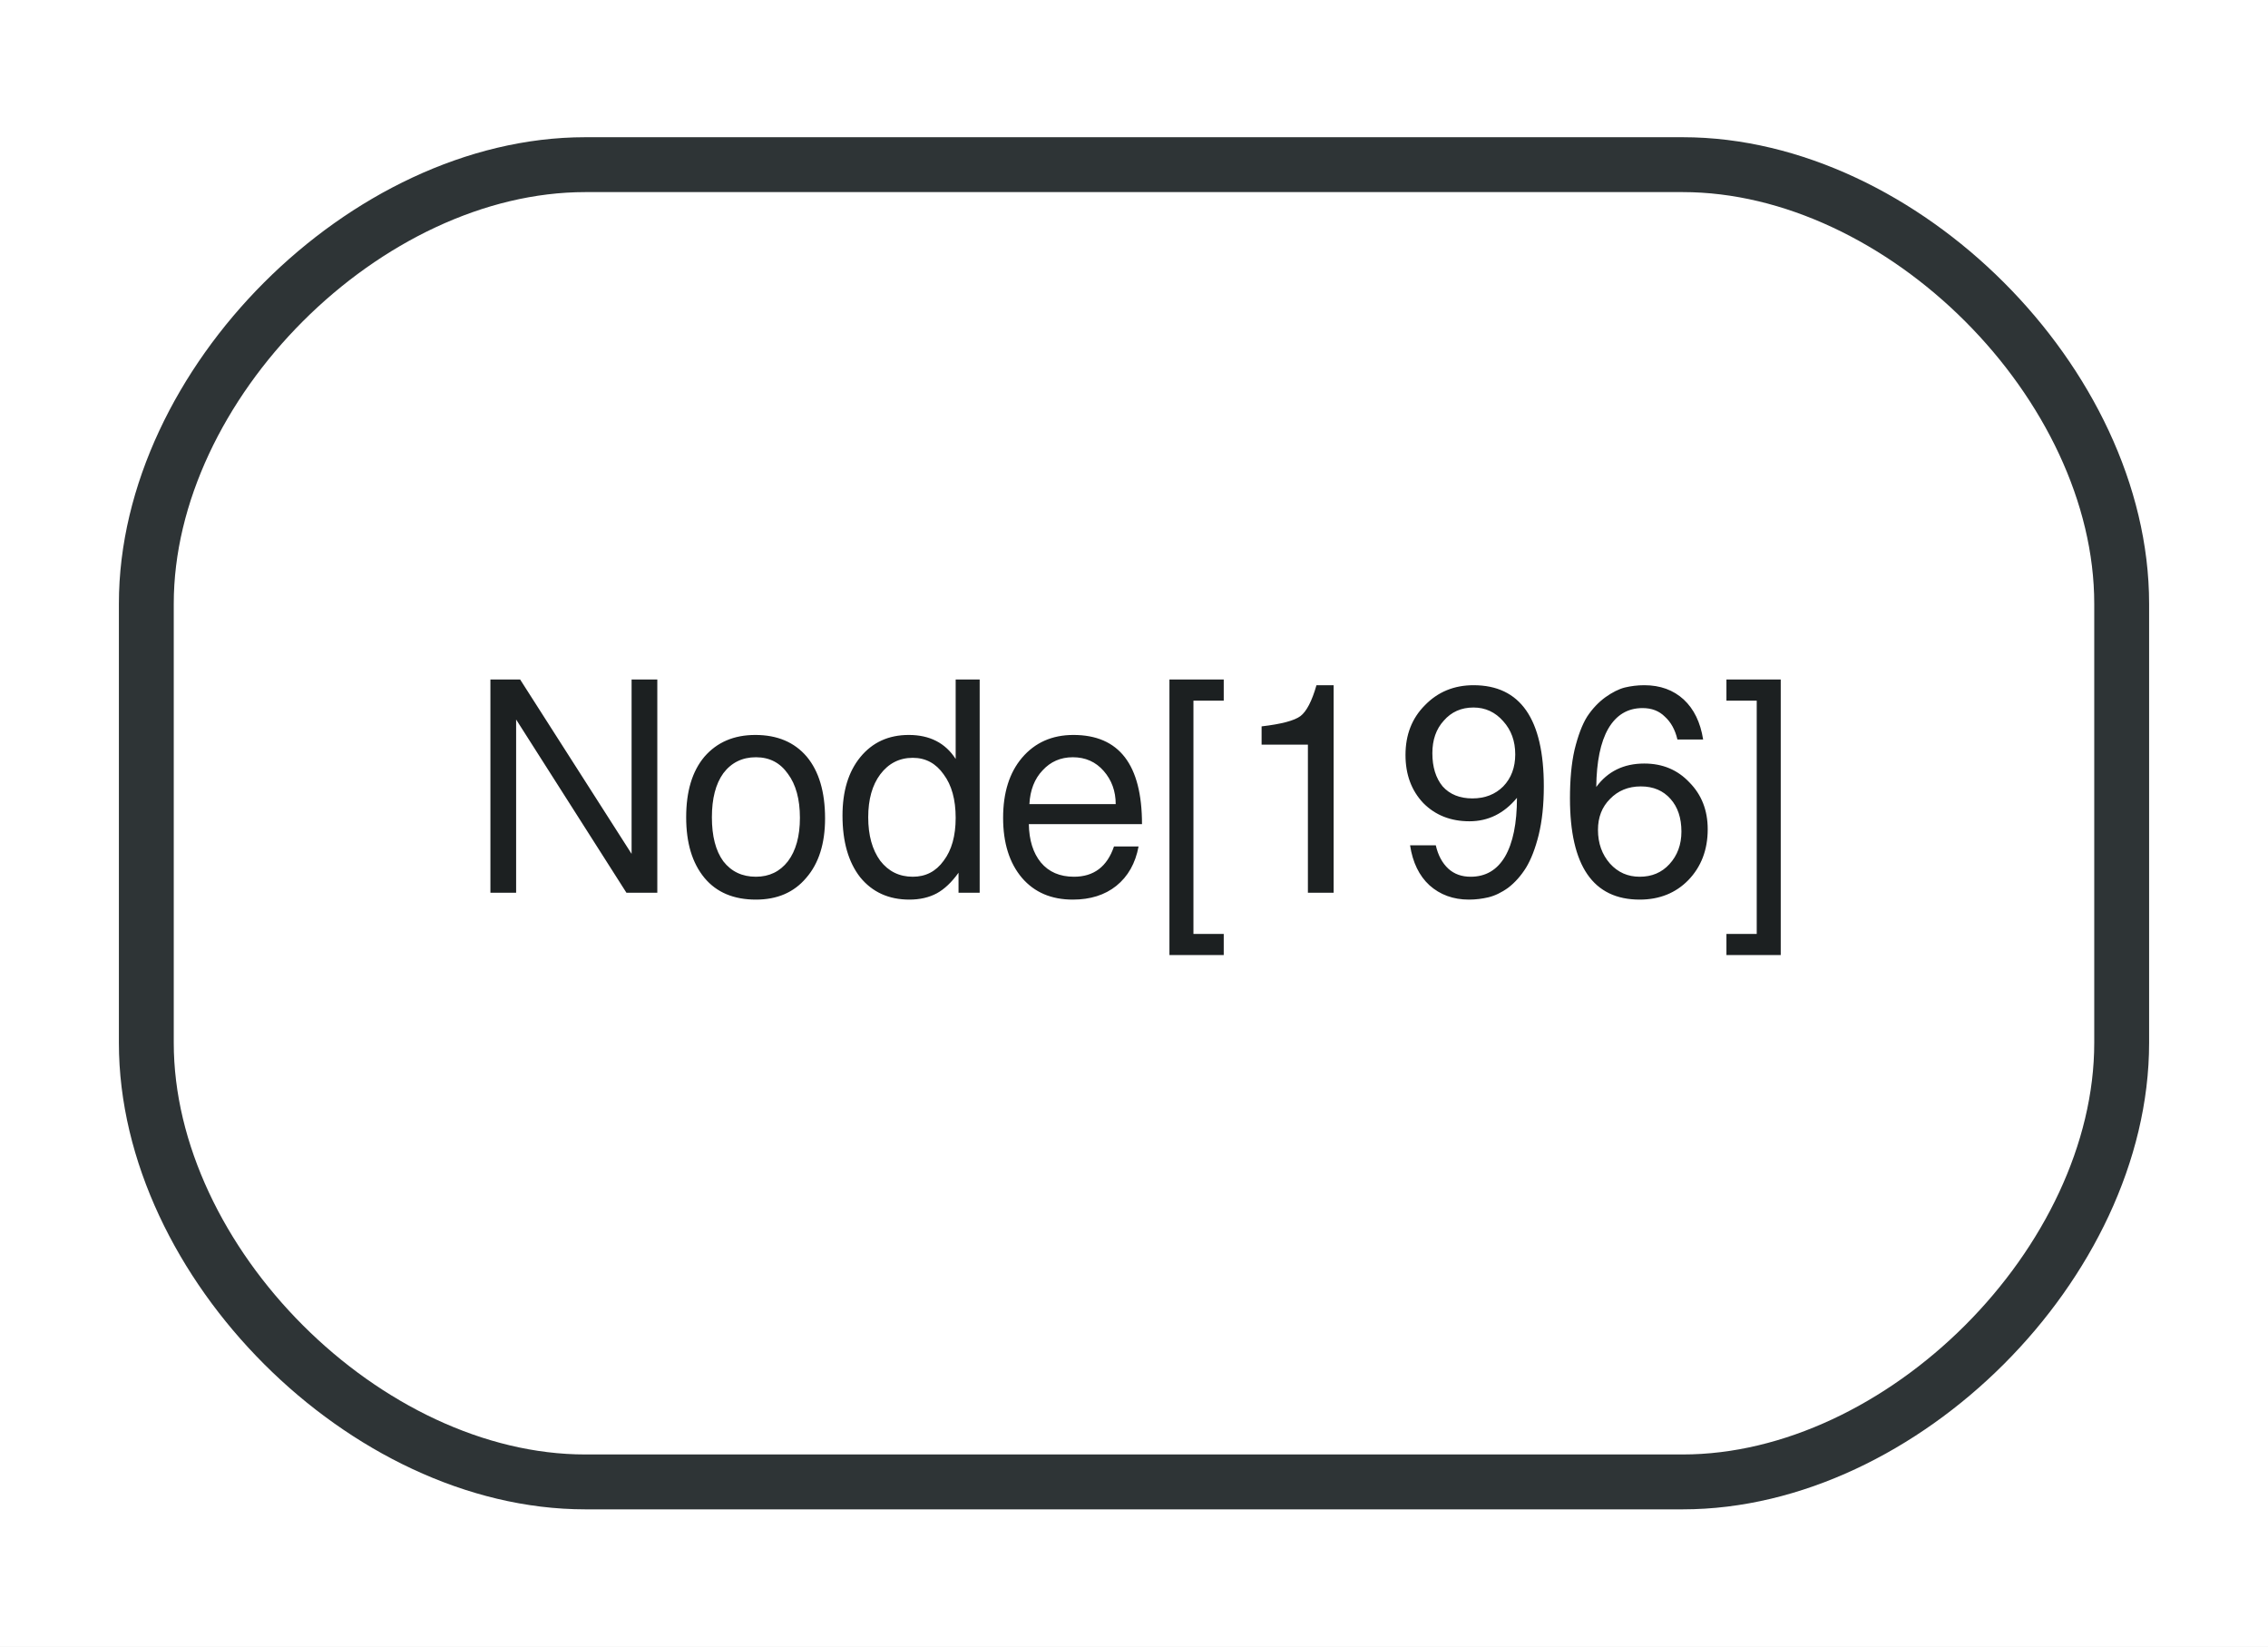
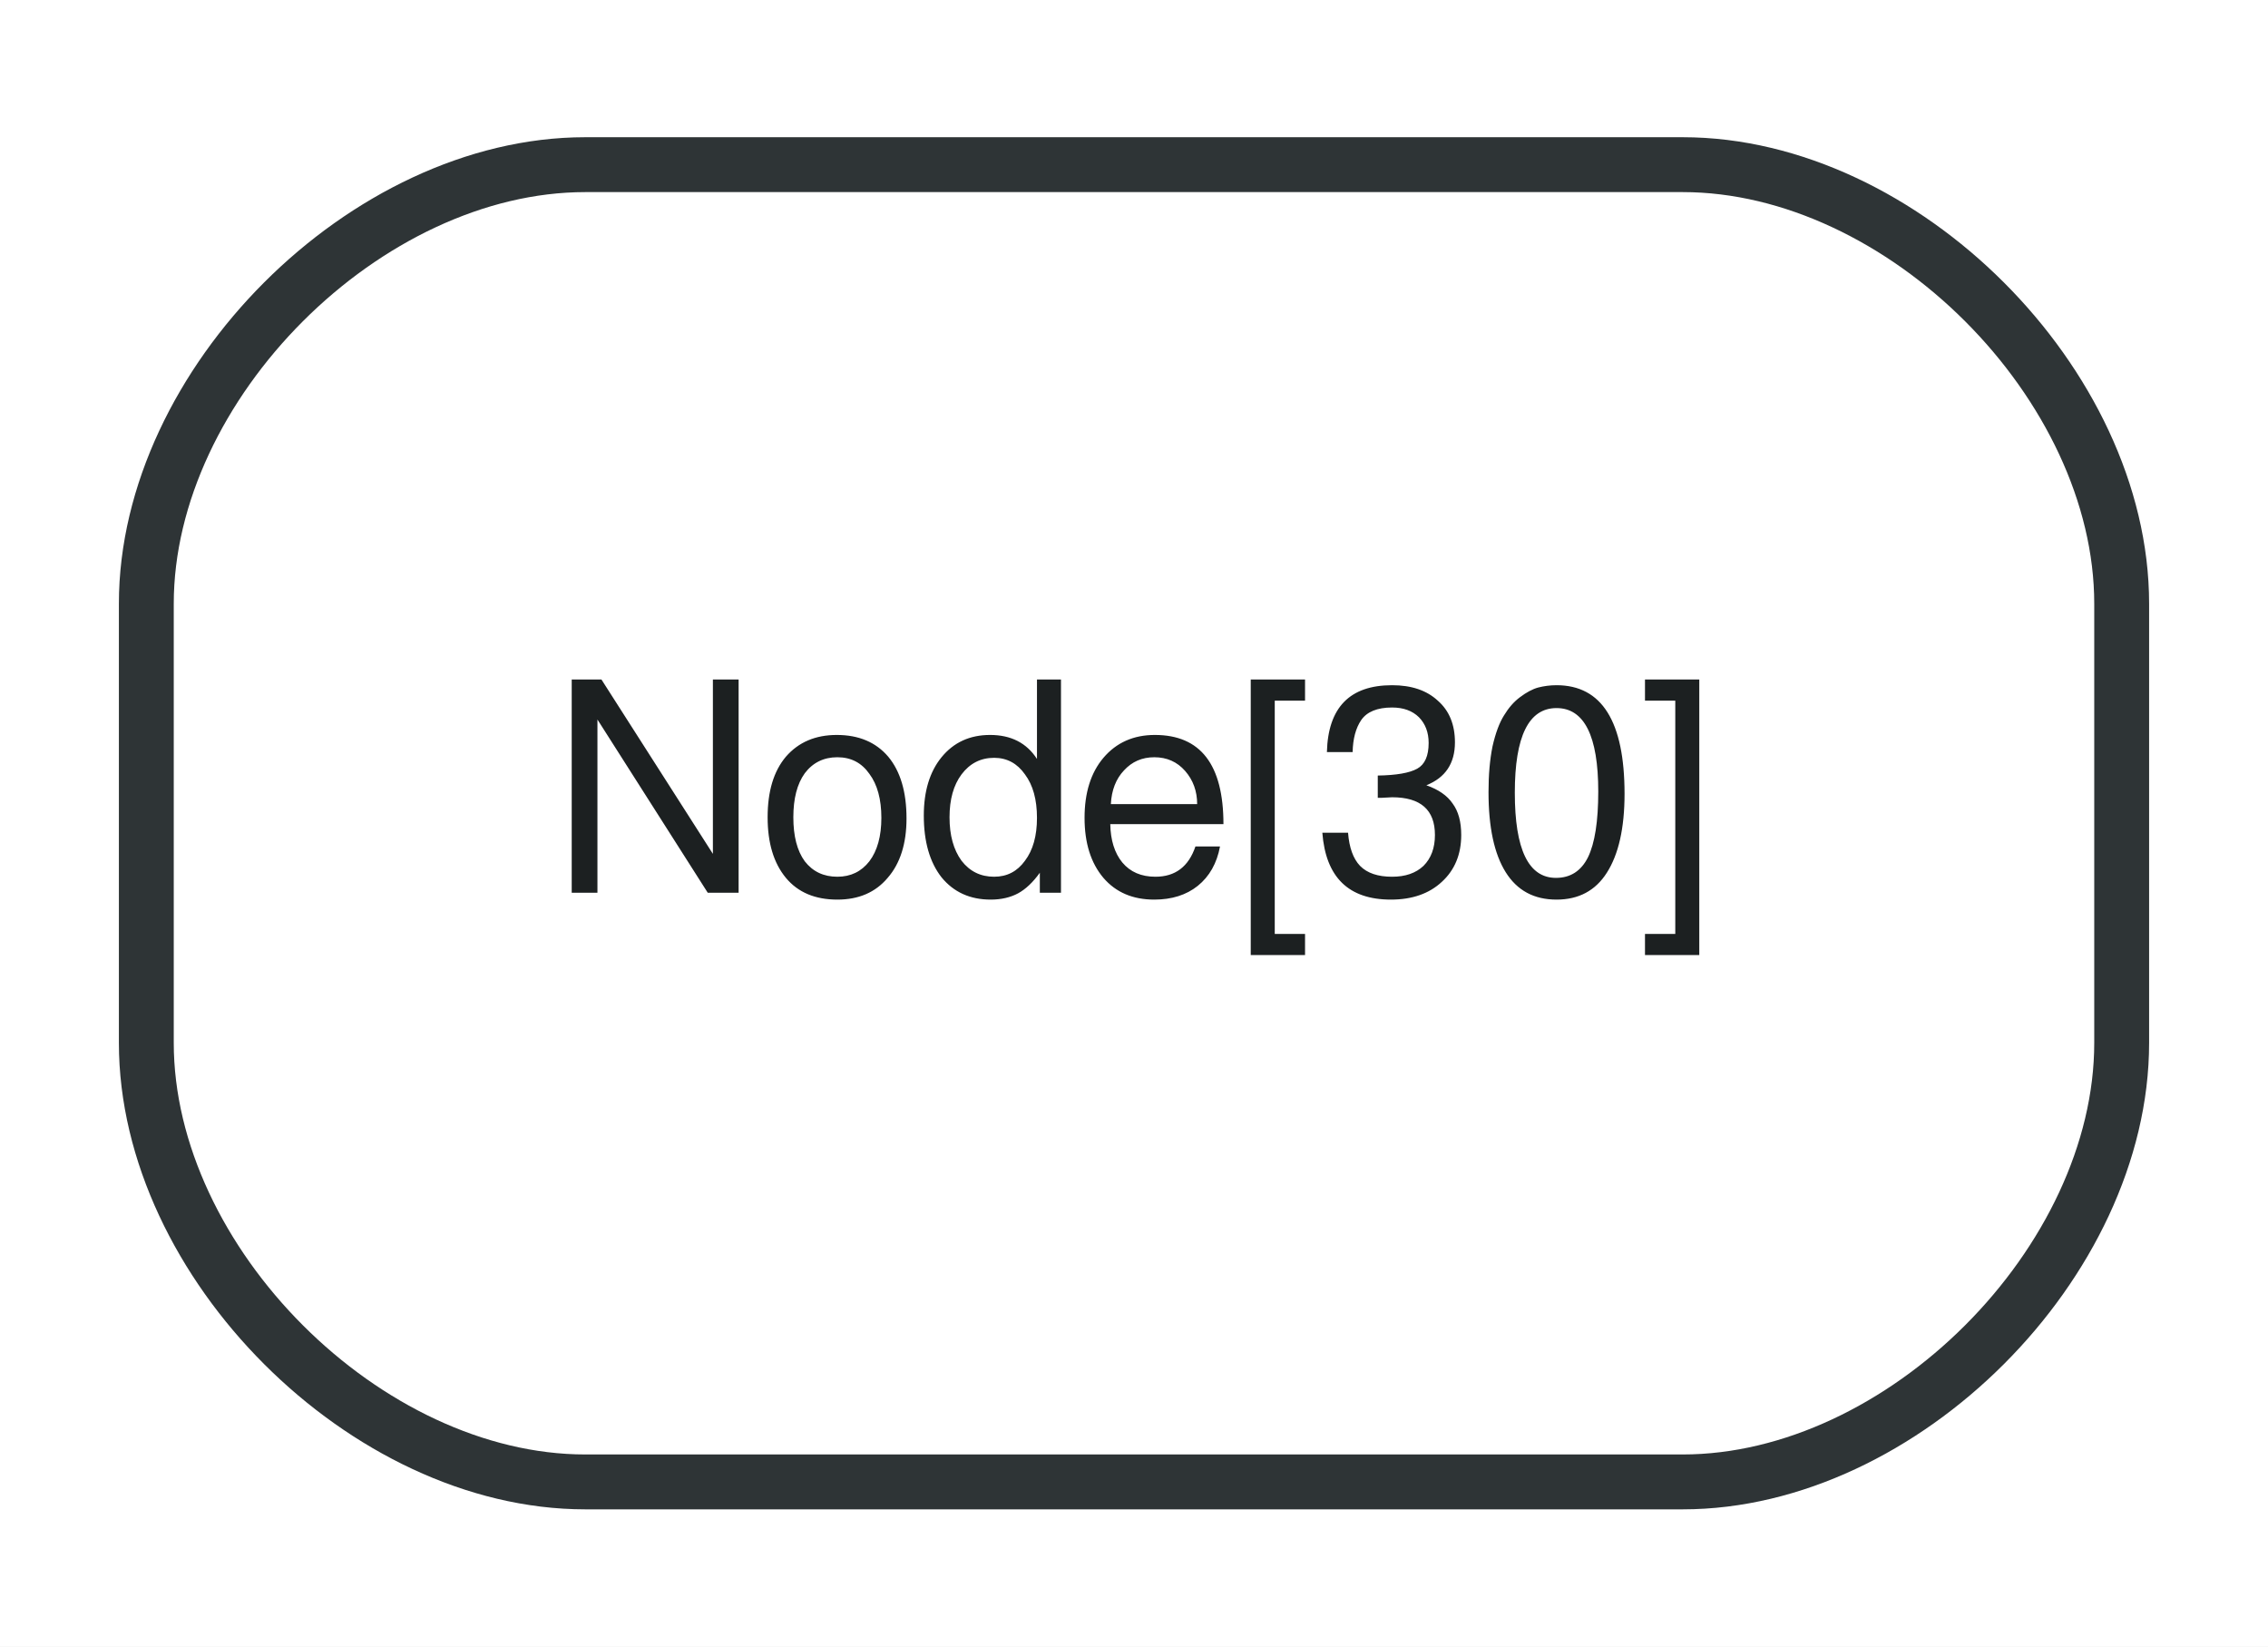
<svg xmlns="http://www.w3.org/2000/svg" width="62pt" height="45pt" viewBox="0.00 0.00 62.00 45.00">
  <g id="graph0" class="graph" transform="scale(1 1) rotate(0) translate(4 41)">
    <polygon fill="white" stroke="none" points="-4,4 -4,-41 58,-41 58,4 -4,4" />
    <g id="node1" class="node">
      <path fill="#ffffff" stroke="#2e3436" stroke-width="1.5" d="M12,-0.5C12,-0.5 42,-0.5 42,-0.5 48,-0.5 54,-6.5 54,-12.5 54,-12.5 54,-24.5 54,-24.5 54,-30.5 48,-36.5 42,-36.5 42,-36.5 12,-36.5 12,-36.5 6,-36.5 0,-30.5 0,-24.5 0,-24.5 0,-12.5 0,-12.5 0,-6.5 6,-0.5 12,-0.5" />
-       <text text-anchor="middle" x="27" y="-16.6" font-family="FreeSans" font-size="8.00" fill="#1c2021">Node[196]</text>
+       <text text-anchor="middle" x="27" y="-16.6" font-family="FreeSans" font-size="8.00" fill="#1c2021">Node[30]</text>
    </g>
  </g>
</svg>
